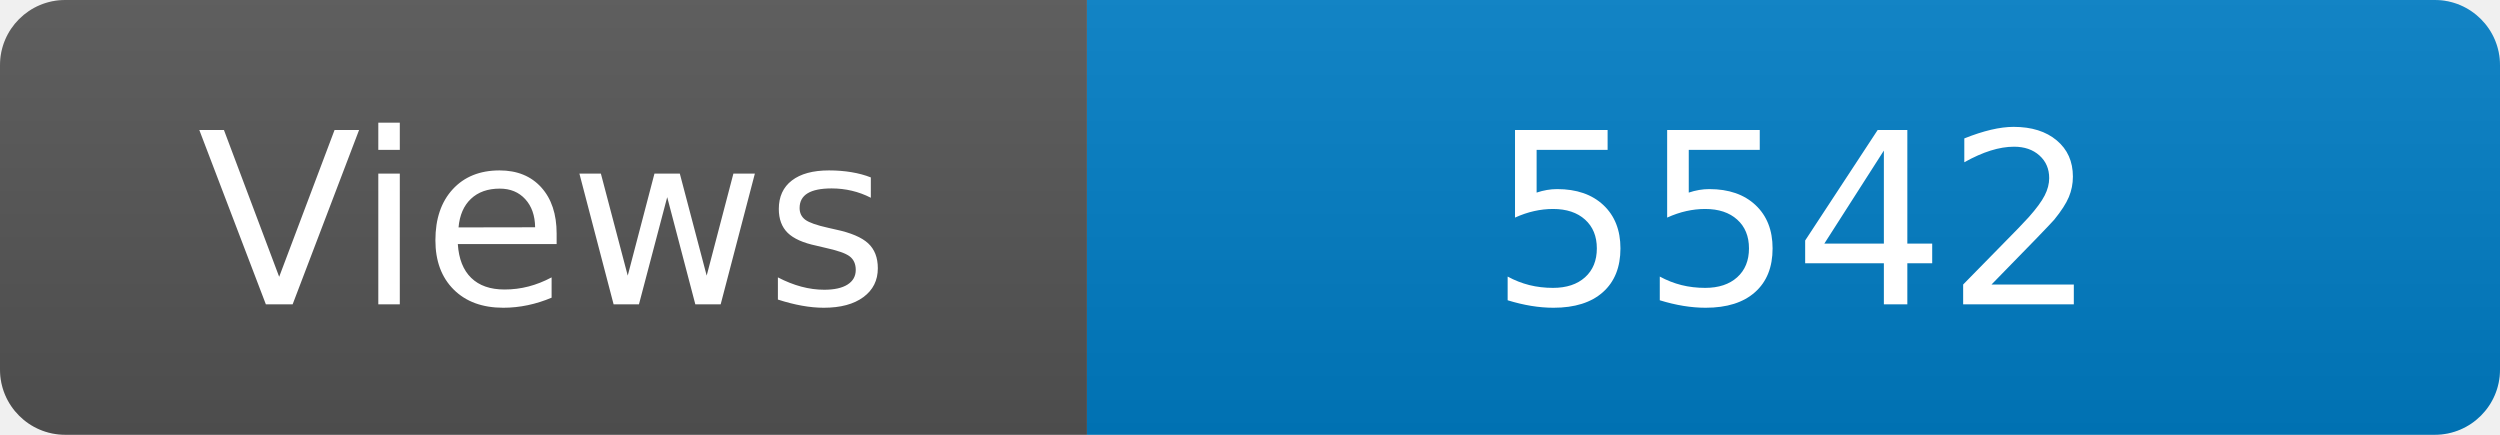
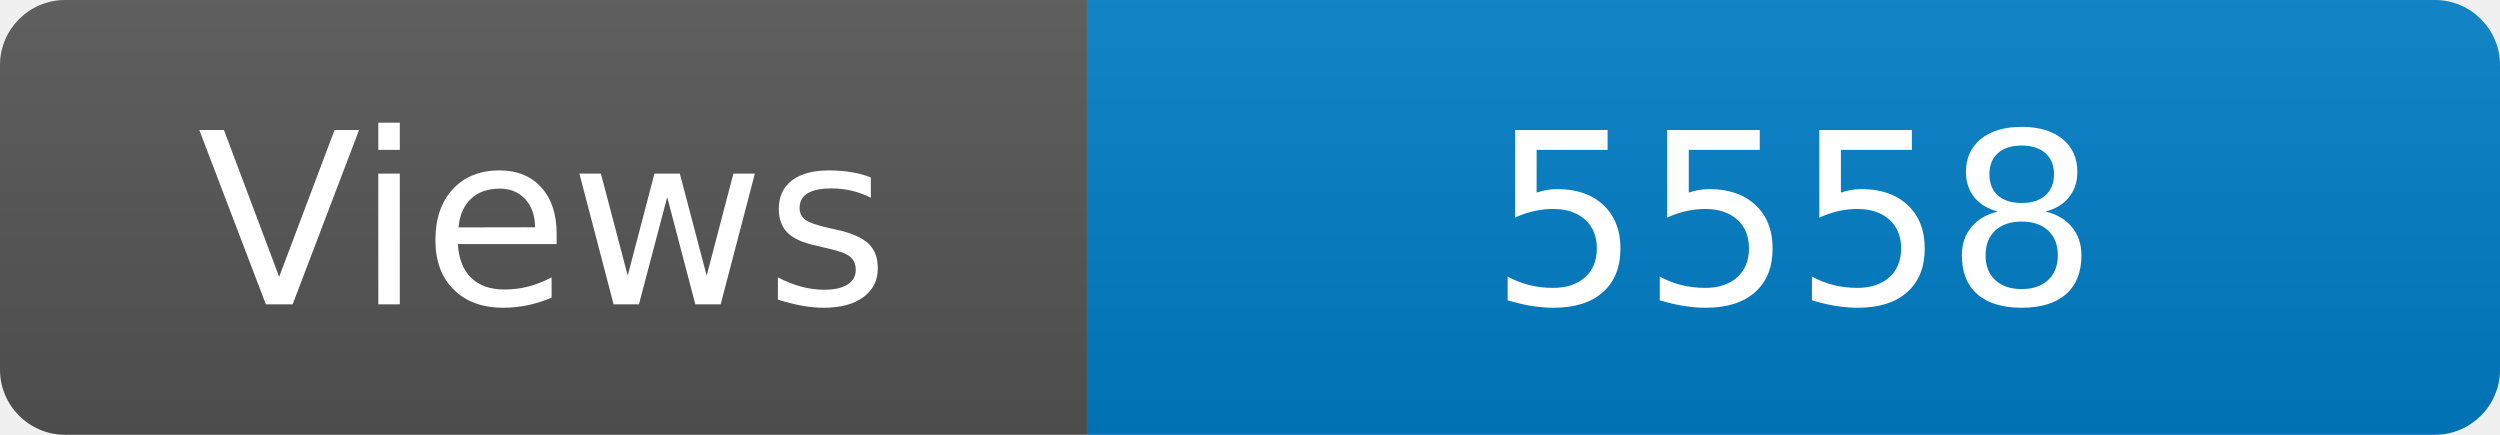
<svg xmlns="http://www.w3.org/2000/svg" width="115" height="20" role="img" aria-label="Maintained?: yes">
  <linearGradient id="s" x2="0" y2="100%">
    <stop offset="0" stop-color="#bbb" stop-opacity=".1" />
    <stop offset="1" stop-opacity=".1" />
  </linearGradient>
  <clipPath id="r">
    <rect width="115" height="20" rx="3" fill="#fff" />
  </clipPath>
  <g clip-path="url(#r)">
    <rect width="50" height="20" fill="#555" />
    <rect x="50" width="160" height="20" fill="#007ec6" />
    <rect width="115" height="20" fill="url(#s)" />
  </g>
  <g fill="#fff" text-anchor="middle" font-family="Verdana,Geneva,DejaVu Sans,sans-serif" font-size="110">
    <text x="250" y="140" transform="scale(.1)" fill="#fff">Views</text>
-     <text x="825" y="140" transform="scale(.1)" fill="#fff">5542</text>
+     <text x="825" y="140" transform="scale(.1)" fill="#fff">5558</text>
  </g>
</svg>
